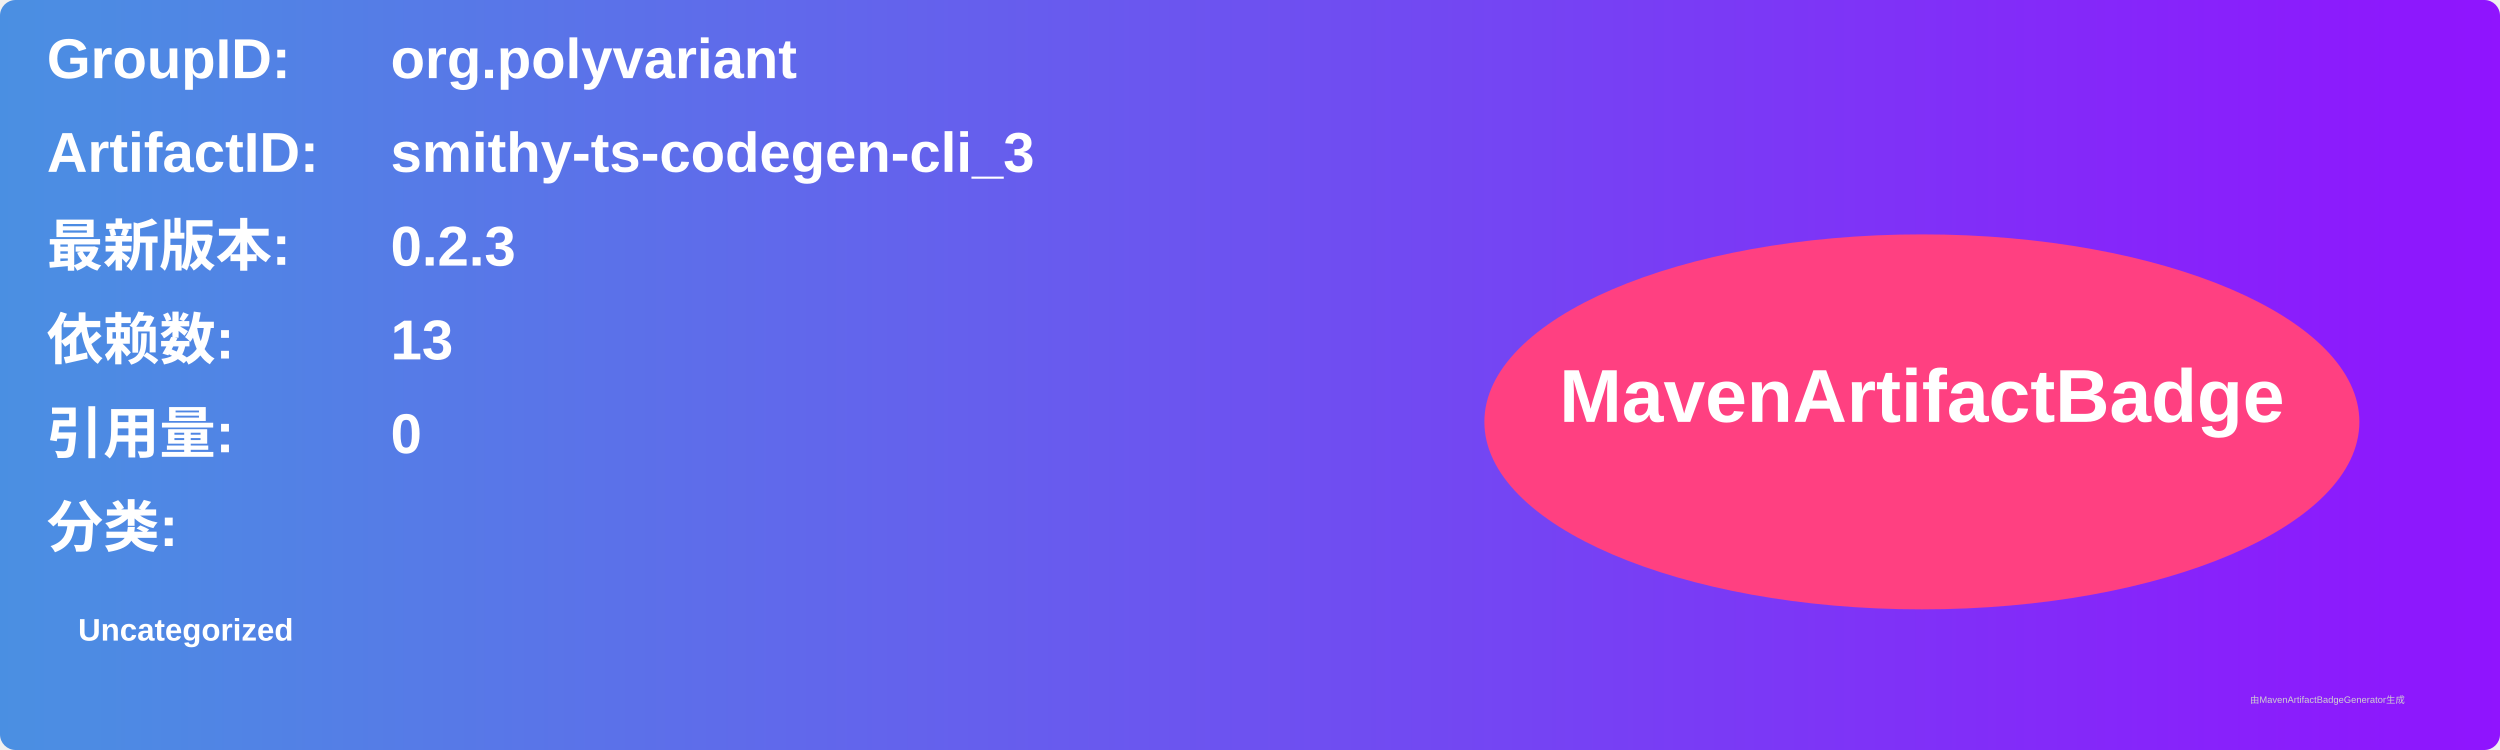
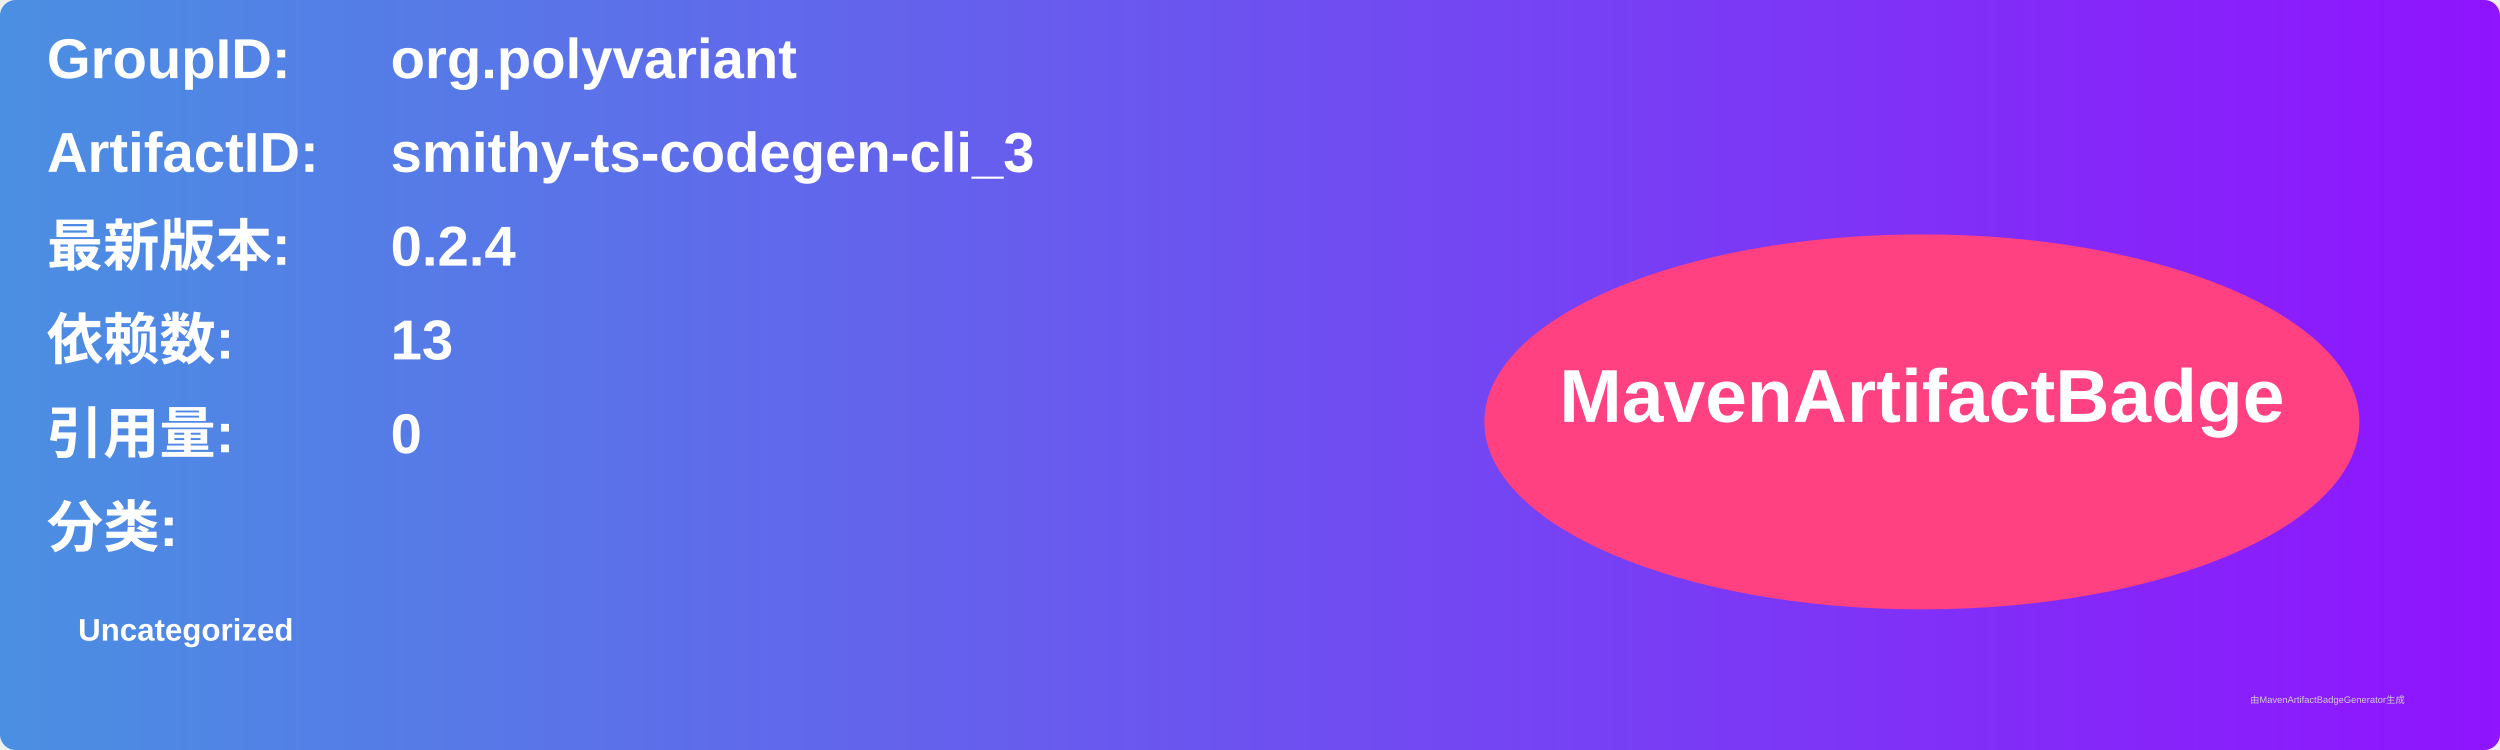
<svg xmlns="http://www.w3.org/2000/svg" width="800" height="240" viewBox="0 0 800 240">
  <linearGradient id="grad" x1="0%" y1="0%" x2="100%" y2="0%">
    <stop offset="0%" stop-color="#4a90e2" />
    <stop offset="100%" stop-color="#9013fe" />
  </linearGradient>
  <rect width="100%" height="100%" rx="5" ry="5" fill="url(#grad)" />
  <g transform="translate(15, 15)">
    <text x="0" y="10" font-family="Arial" font-size="18" fill="white" font-weight="bold" width="260">GroupID:</text>
    <text x="110" y="10" font-family="Arial" font-size="18" fill="white" font-weight="bold" width="460">org.polyvariant</text>
    <text x="0" y="40" font-family="Arial" font-size="18" fill="white" font-weight="bold" width="260">ArtifactID:</text>
    <text x="110" y="40" font-family="Arial" font-size="18" fill="white" font-weight="bold" width="460">smithy-ts-codegen-cli_3</text>
    <text x="0" y="70" font-family="Arial" font-size="18" fill="white" font-weight="bold">最新版本:</text>
    <text x="110" y="70" font-family="Arial" font-size="18" fill="white" font-weight="bold">
-       <tspan font-weight="bold">0.2.3</tspan>
+       <tspan font-weight="bold">0.2.4</tspan>
    </text>
    <text x="0" y="100" font-family="Arial" font-size="18" fill="white" font-weight="bold">依赖数: </text>
    <text x="110" y="100" font-family="Arial" font-size="18" fill="white">
      <tspan font-weight="bold">13</tspan>
    </text>
    <text x="0" y="130" font-family="Arial" font-size="18" fill="white" font-weight="bold">引用量: </text>
    <text x="110" y="130" font-family="Arial" font-size="18" fill="white">
      <tspan font-weight="bold">0</tspan>
    </text>
    <text x="0" y="160" font-family="Arial" font-size="18" fill="white" font-weight="bold">分类:</text>
    <text x="10" y="190" font-family="Arial" font-size="10" fill="white">
      <tspan font-weight="bold">Uncategorized</tspan>
    </text>
    <ellipse cx="600" cy="120" rx="140" ry="60" fill="#ff4081" />
    <text x="600" y="120" text-anchor="middle" font-family="Arial" font-size="24" fill="white" font-weight="bold">MavenArtifactBadge</text>
  </g>
  <text x="720" y="225" font-family="Arial" font-size="3" fill="#d0d0d0">由MavenArtifactBadgeGenerator生成</text>
</svg>
